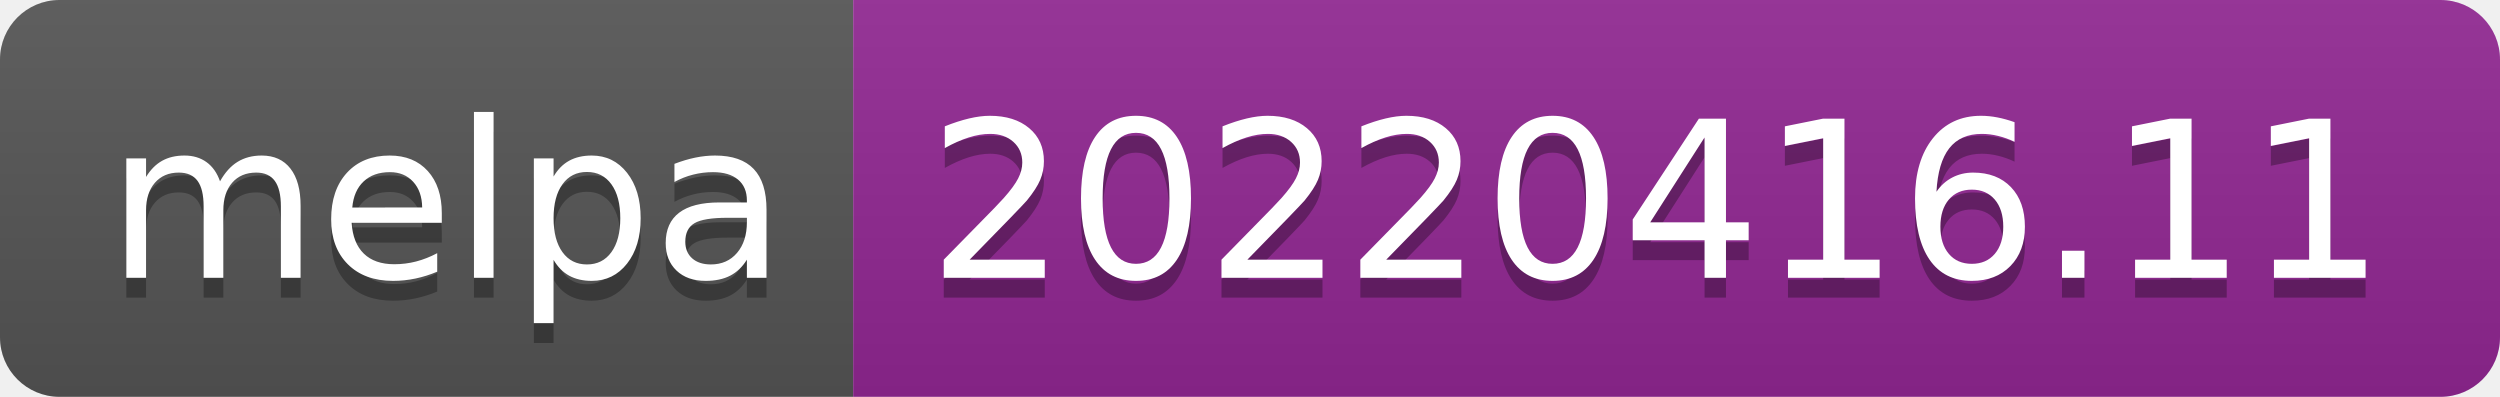
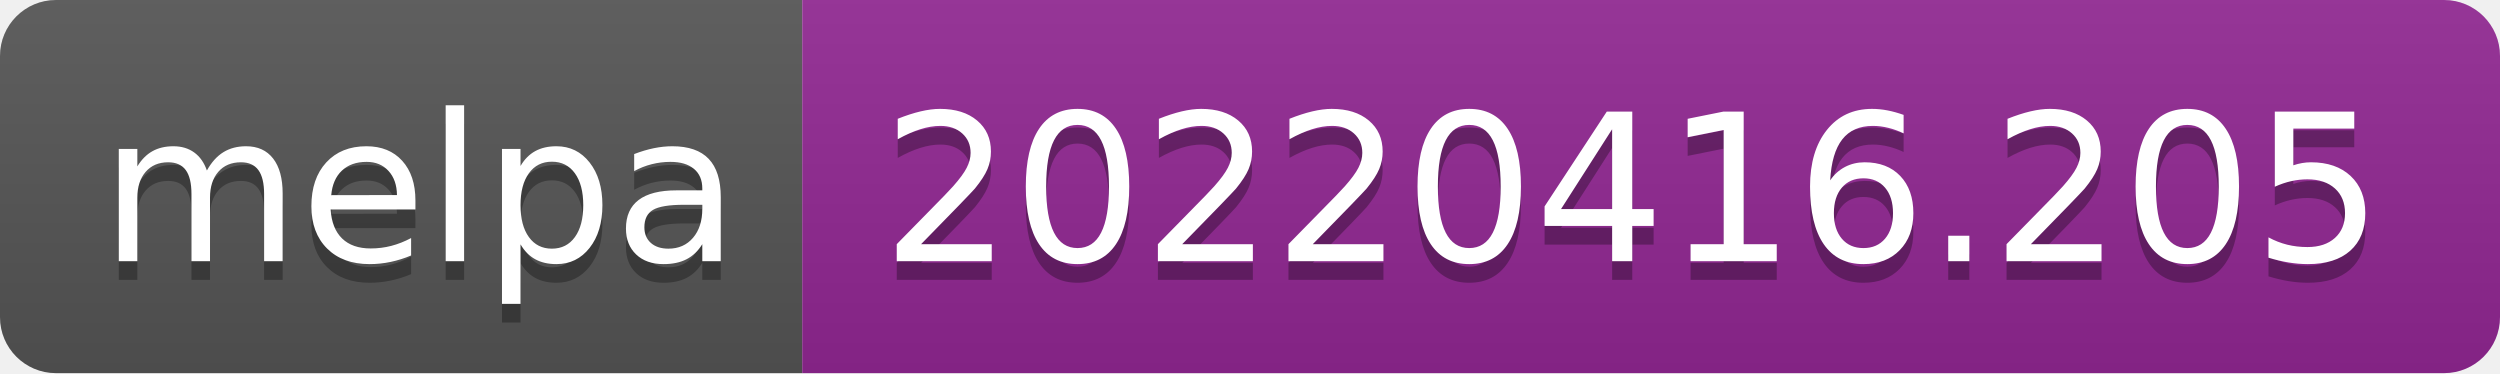
- <svg xmlns="http://www.w3.org/2000/svg" width="126" height="20" role="img" aria-label="melpa: 20220416.11">
+ <svg xmlns="http://www.w3.org/2000/svg" width="134" height="20" role="img" aria-label="melpa: 20220416.205">
  <linearGradient id="s" x2="0" y2="100%">
    <stop offset="0" stop-color="#bbb" stop-opacity=".1" />
    <stop offset="1" stop-opacity=".1" />
  </linearGradient>
  <clipPath id="r">
-     <rect width="126" height="20" rx="3" fill="#fff" />
+     <rect width="134" height="20" rx="3" fill="#fff" />
  </clipPath>
  <g clip-path="url(#r)">
    <rect width="43" height="20" fill="#555" />
-     <rect x="43" width="83" height="20" fill="#922793" />
-     <rect width="126" height="20" fill="url(#s)" />
+     <rect x="43" width="91" height="20" fill="#922793" />
+     <rect width="134" height="20" fill="url(#s)" />
  </g>
  <g fill="#fff" text-anchor="middle" font-family="Verdana,Geneva,DejaVu Sans,sans-serif" text-rendering="geometricPrecision" font-size="110">
    <text aria-hidden="true" x="225" y="150" fill="#010101" fill-opacity=".3" transform="scale(.1)" textLength="330">melpa</text>
    <text x="225" y="140" transform="scale(.1)" fill="#fff" textLength="330">melpa</text>
-     <text aria-hidden="true" x="835" y="150" fill="#010101" fill-opacity=".3" transform="scale(.1)" textLength="730">20220416.11</text>
-     <text x="835" y="140" transform="scale(.1)" fill="#fff" textLength="730">20220416.11</text>
+     <text aria-hidden="true" x="875" y="150" fill="#010101" fill-opacity=".3" transform="scale(.1)" textLength="810">20220416.205</text>
+     <text x="875" y="140" transform="scale(.1)" fill="#fff" textLength="810">20220416.205</text>
  </g>
</svg>
